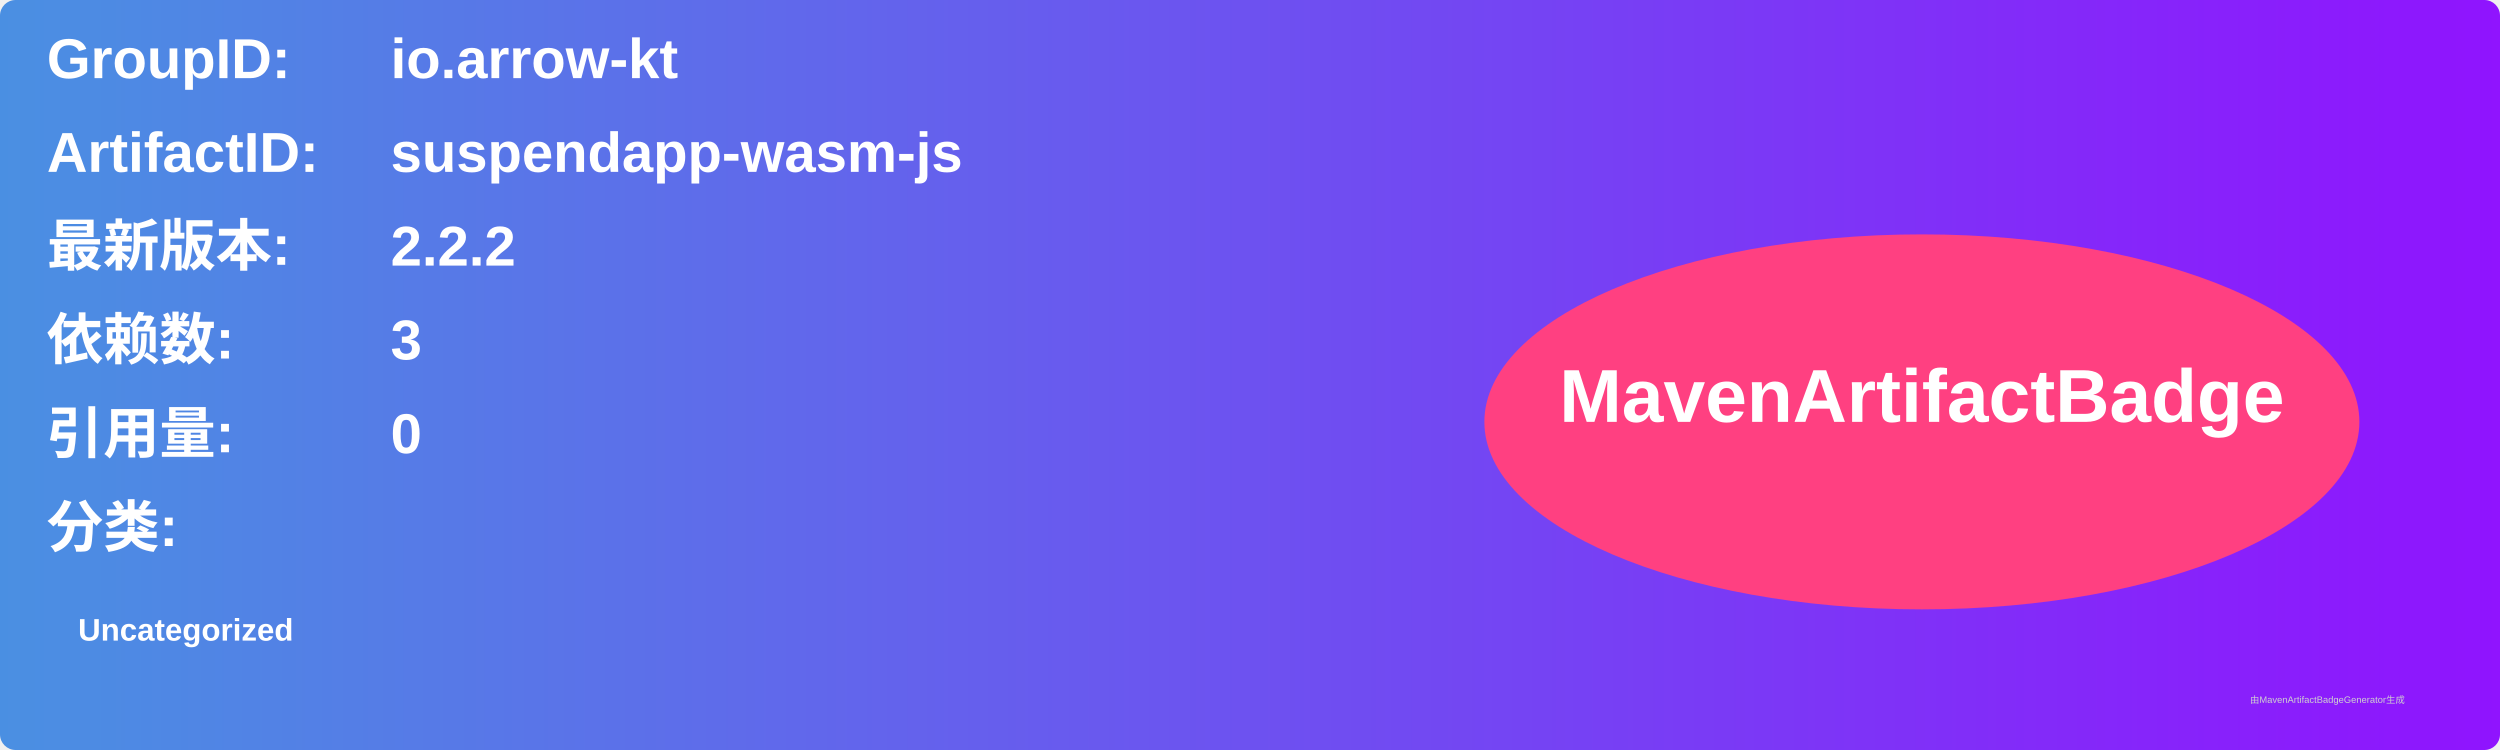
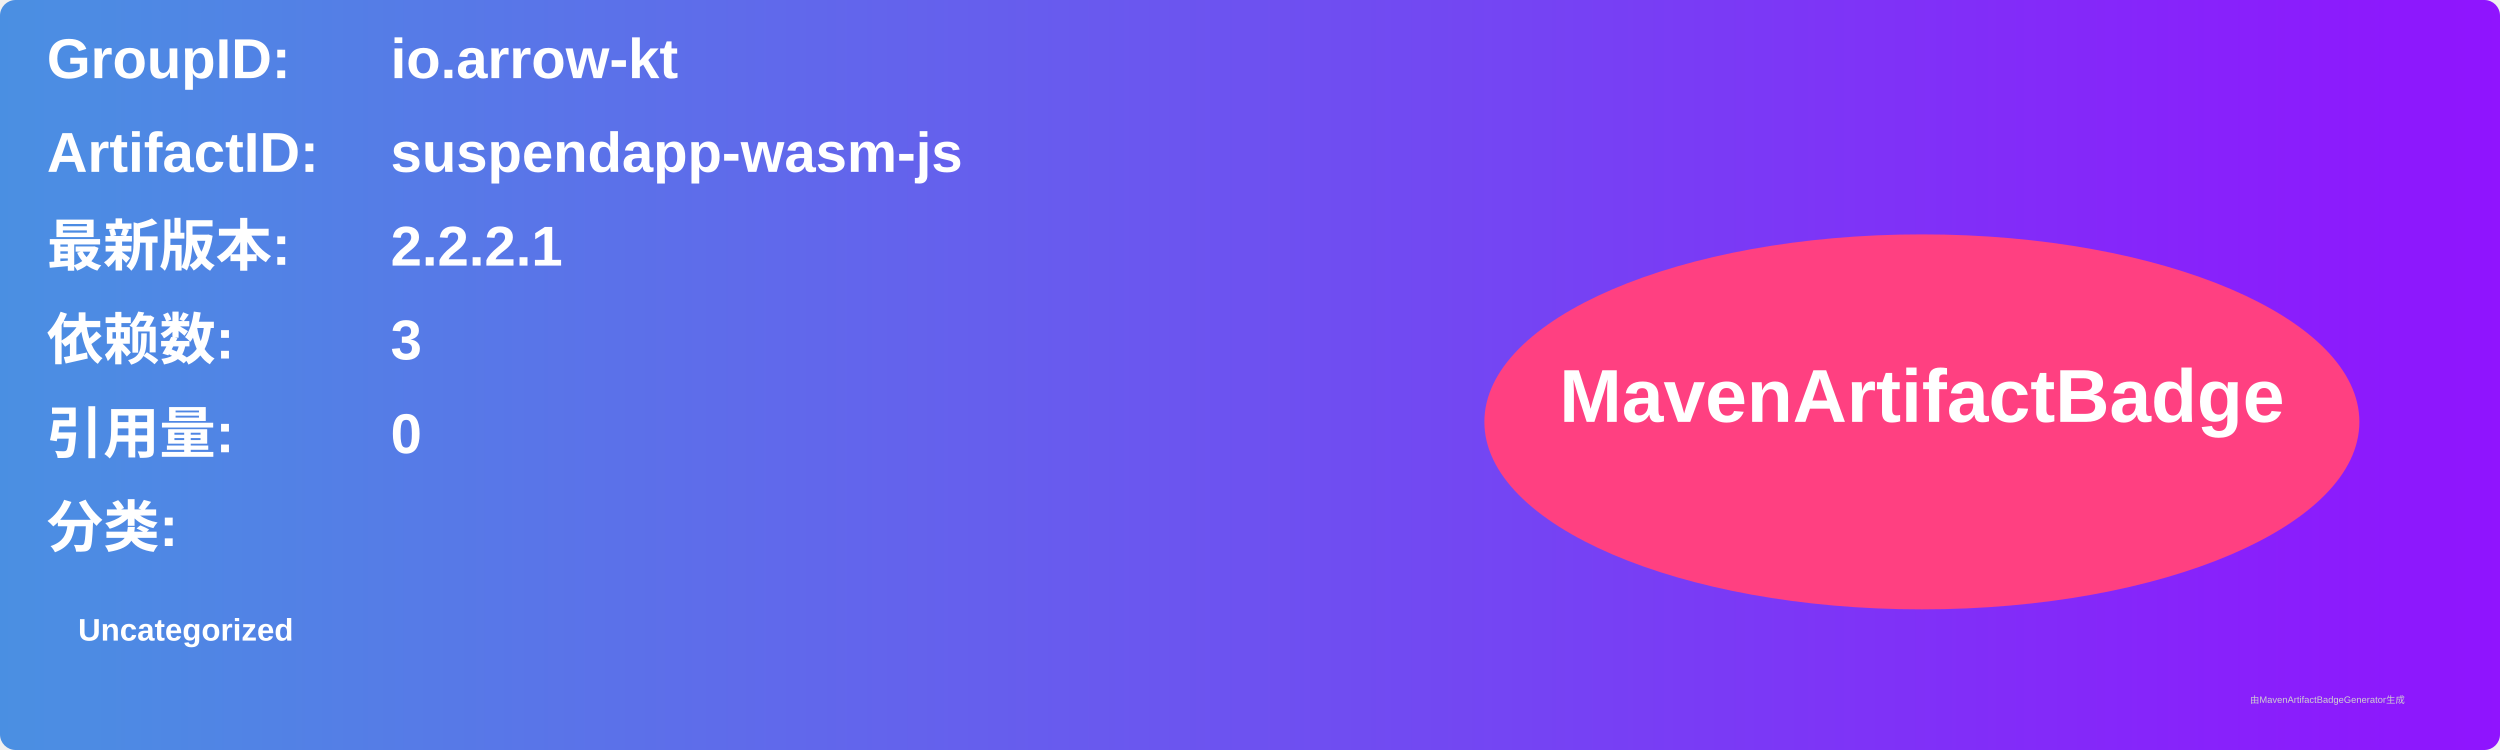
<svg xmlns="http://www.w3.org/2000/svg" width="800" height="240" viewBox="0 0 800 240">
  <linearGradient id="grad" x1="0%" y1="0%" x2="100%" y2="0%">
    <stop offset="0%" stop-color="#4a90e2" />
    <stop offset="100%" stop-color="#9013fe" />
  </linearGradient>
  <rect width="100%" height="100%" rx="5" ry="5" fill="url(#grad)" />
  <g transform="translate(15, 15)">
    <text x="0" y="10" font-family="Arial" font-size="18" fill="white" font-weight="bold" width="260">GroupID:</text>
    <text x="110" y="10" font-family="Arial" font-size="18" fill="white" font-weight="bold" width="460">io.arrow-kt</text>
    <text x="0" y="40" font-family="Arial" font-size="18" fill="white" font-weight="bold" width="260">ArtifactID:</text>
    <text x="110" y="40" font-family="Arial" font-size="18" fill="white" font-weight="bold" width="460">suspendapp-wasm-js</text>
    <text x="0" y="70" font-family="Arial" font-size="18" fill="white" font-weight="bold">最新版本:</text>
    <text x="110" y="70" font-family="Arial" font-size="18" fill="white" font-weight="bold">
-       <tspan font-weight="bold">2.2.2</tspan>
+       <tspan font-weight="bold">2.2.2.1</tspan>
    </text>
    <text x="0" y="100" font-family="Arial" font-size="18" fill="white" font-weight="bold">依赖数: </text>
    <text x="110" y="100" font-family="Arial" font-size="18" fill="white">
      <tspan font-weight="bold">3</tspan>
    </text>
    <text x="0" y="130" font-family="Arial" font-size="18" fill="white" font-weight="bold">引用量: </text>
    <text x="110" y="130" font-family="Arial" font-size="18" fill="white">
      <tspan font-weight="bold">0</tspan>
    </text>
    <text x="0" y="160" font-family="Arial" font-size="18" fill="white" font-weight="bold">分类:</text>
    <text x="10" y="190" font-family="Arial" font-size="10" fill="white">
      <tspan font-weight="bold">Uncategorized</tspan>
    </text>
    <ellipse cx="600" cy="120" rx="140" ry="60" fill="#ff4081" />
    <text x="600" y="120" text-anchor="middle" font-family="Arial" font-size="24" fill="white" font-weight="bold">MavenArtifactBadge</text>
  </g>
  <text x="720" y="225" font-family="Arial" font-size="3" fill="#d0d0d0">由MavenArtifactBadgeGenerator生成</text>
</svg>
